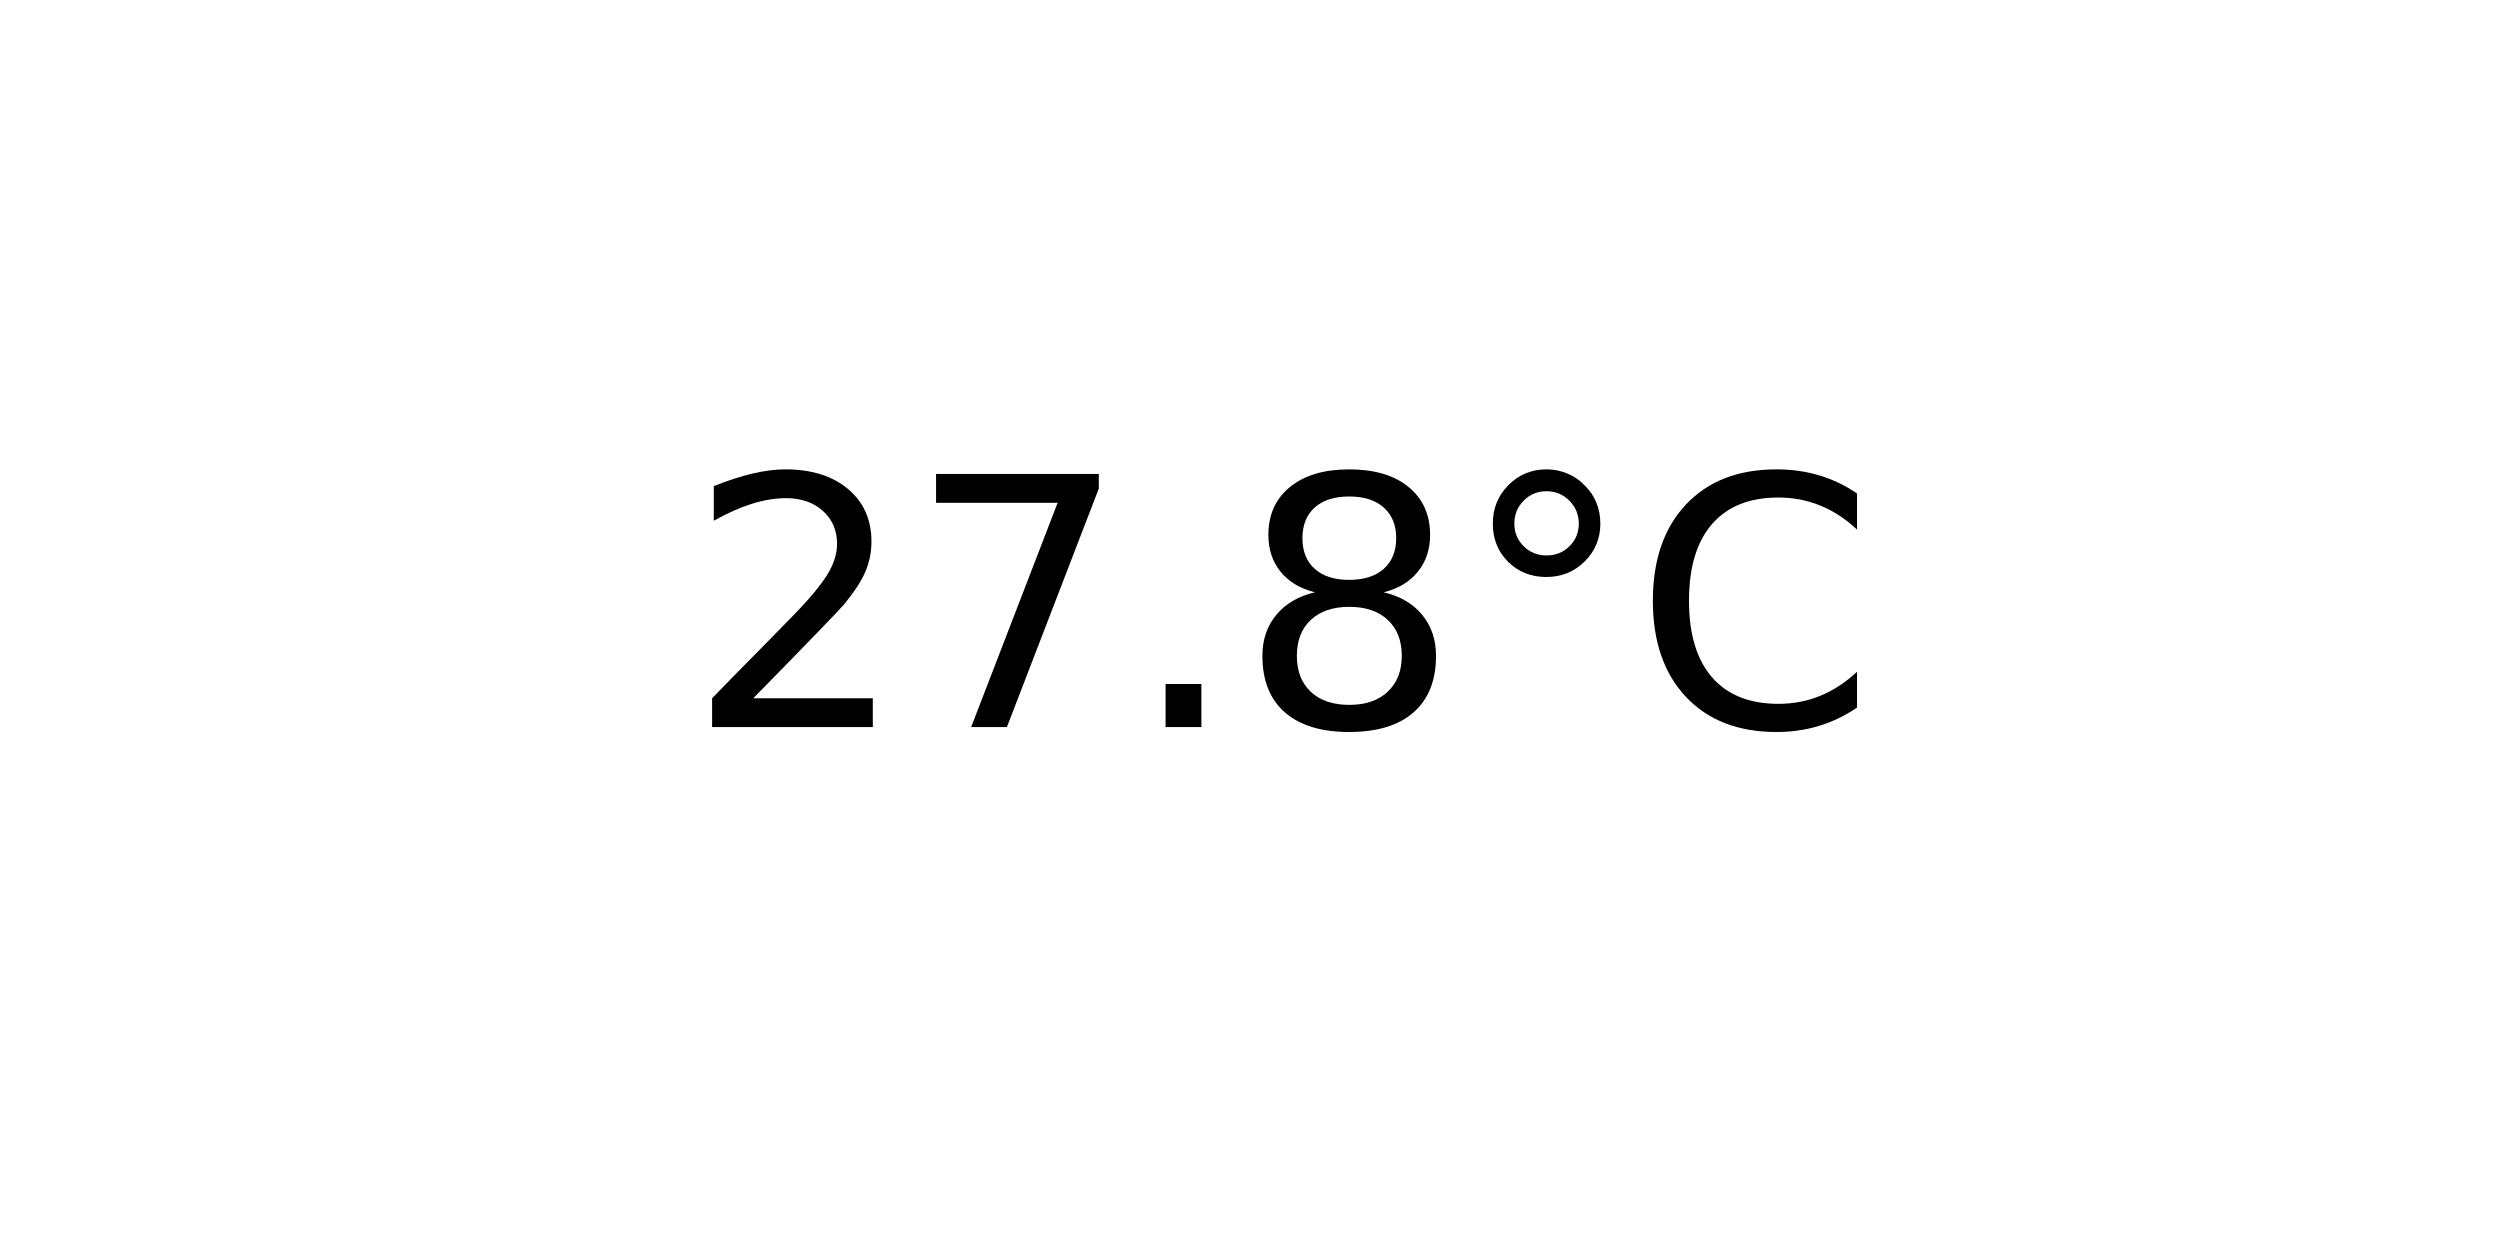
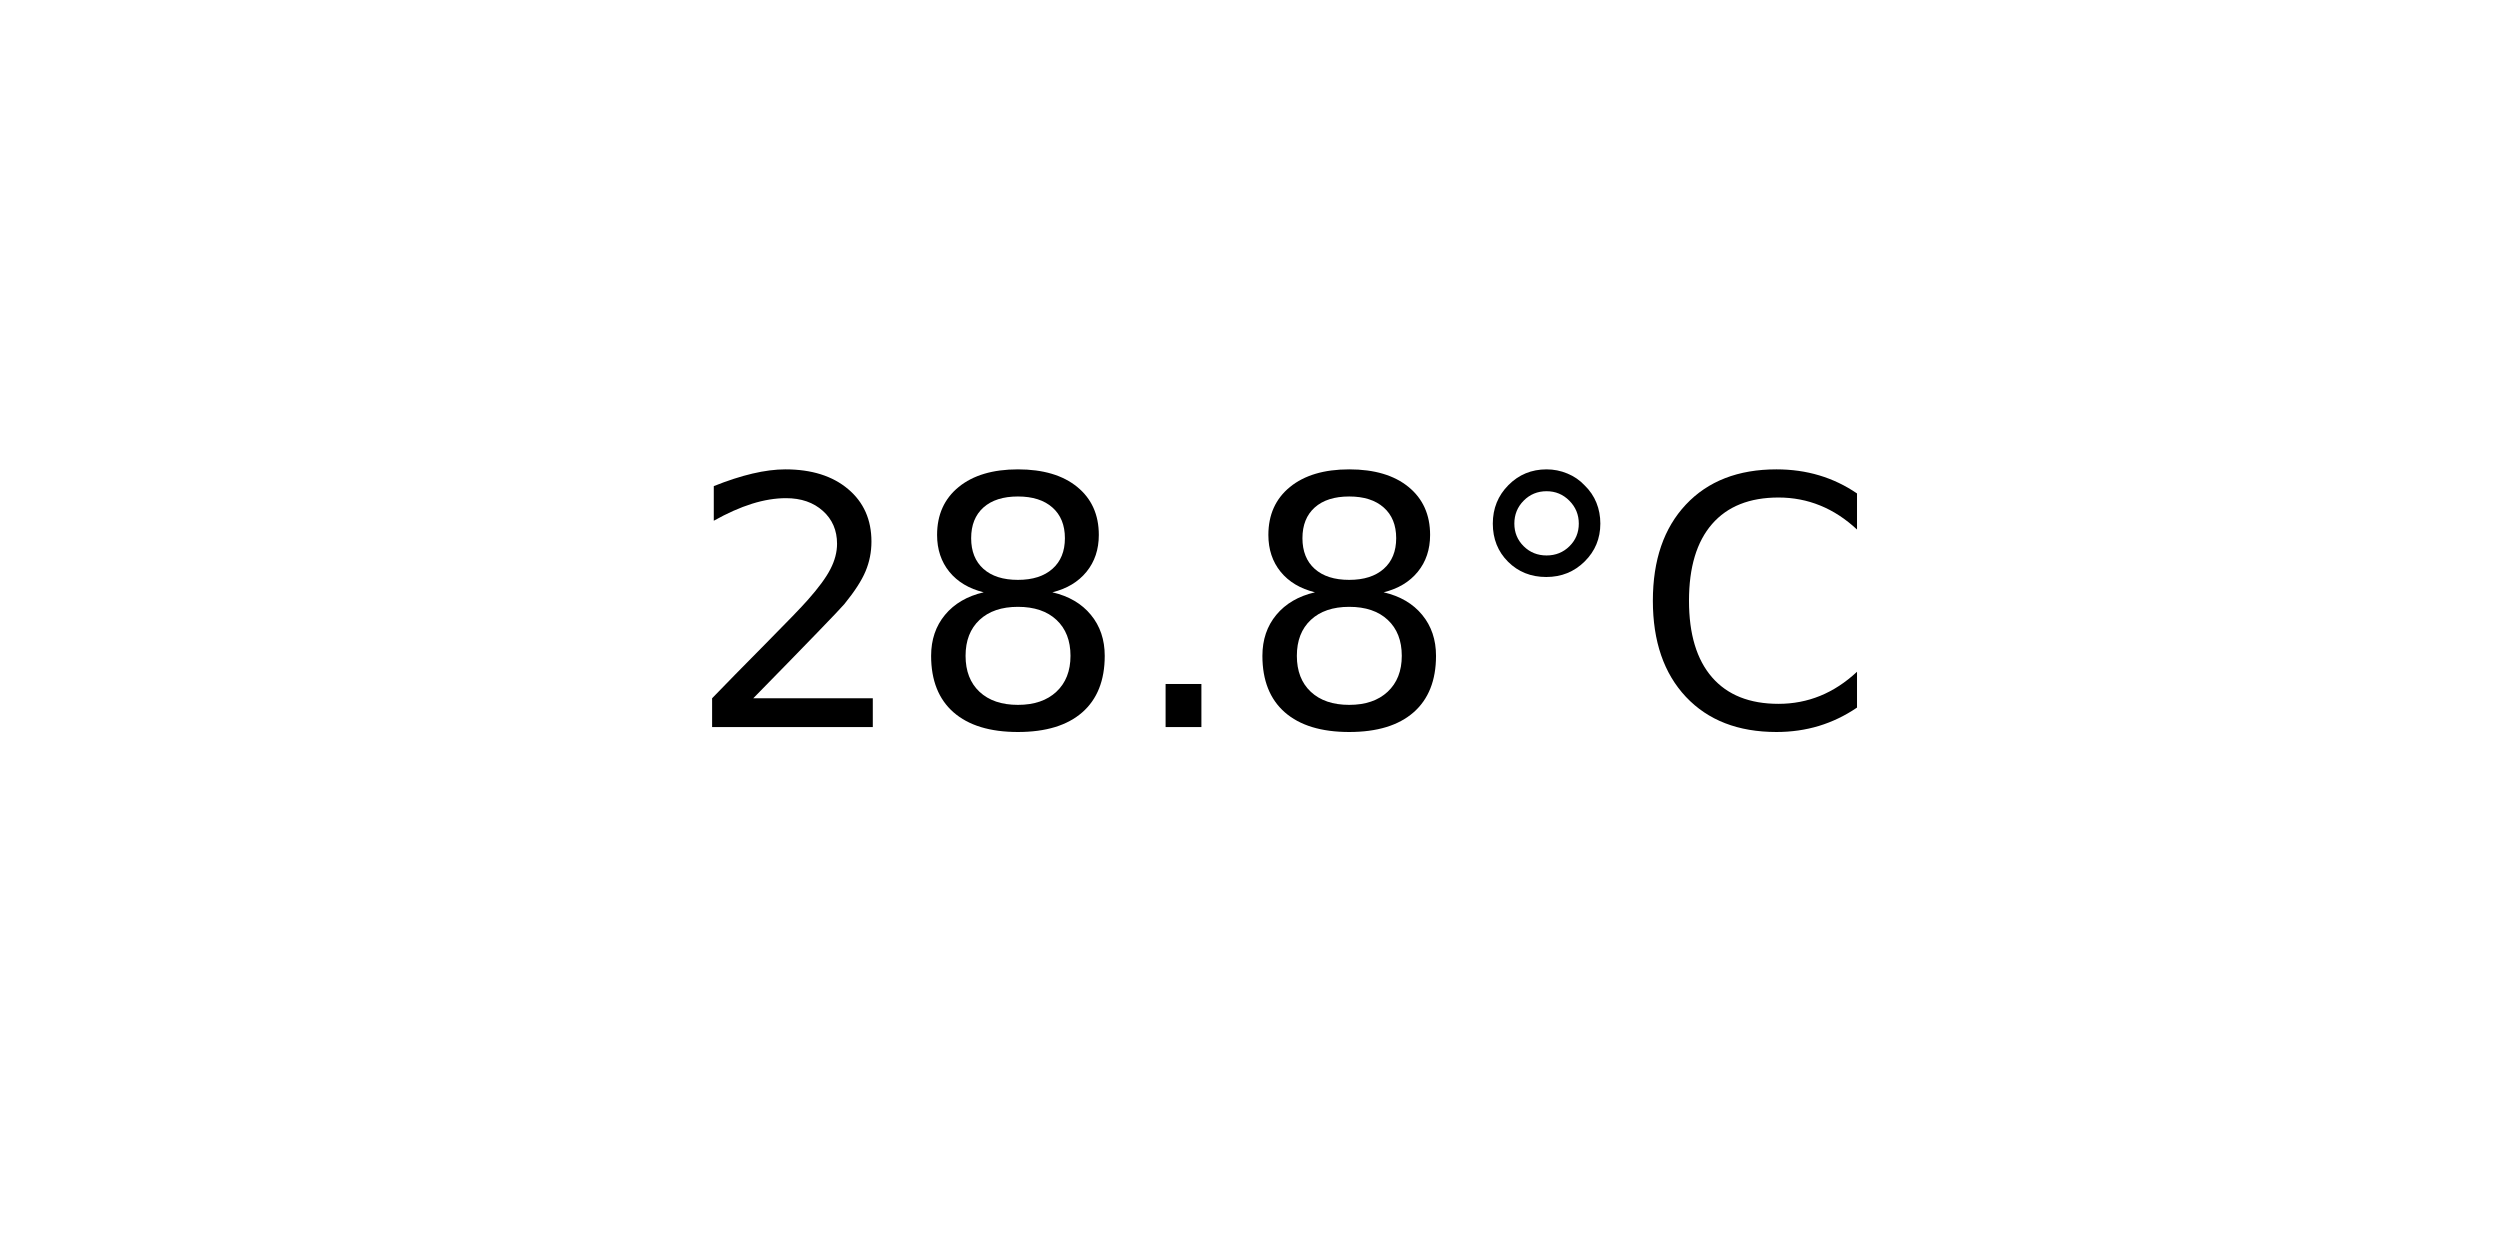
<svg xmlns="http://www.w3.org/2000/svg" xmlns:xlink="http://www.w3.org/1999/xlink" width="72pt" height="36pt" viewBox="0 0 72 36" version="1.1">
  <defs>
    <style type="text/css">*{stroke-linejoin: round; stroke-linecap: butt}</style>
  </defs>
  <g id="figure_1">
    <g id="axes_1">
      <g id="text_1">
        <g transform="translate(19.77578 20.93937) scale(0.1 -0.1)">
          <defs>
            <path id="DejaVuSans-32" d="M 1228 531  L 3431 531  L 3431 0  L 469 0  L 469 531  Q 828 903 1448 1529  Q 2069 2156 2228 2338  Q 2531 2678 2651 2914  Q 2772 3150 2772 3378  Q 2772 3750 2511 3984  Q 2250 4219 1831 4219  Q 1534 4219 1204 4116  Q 875 4013 500 3803  L 500 4441  Q 881 4594 1212 4672  Q 1544 4750 1819 4750  Q 2544 4750 2975 4387  Q 3406 4025 3406 3419  Q 3406 3131 3298 2873  Q 3191 2616 2906 2266  Q 2828 2175 2409 1742  Q 1991 1309 1228 531  z " transform="scale(0.015625)" />
-             <path id="DejaVuSans-37" d="M 525 4666  L 3525 4666  L 3525 4397  L 1831 0  L 1172 0  L 2766 4134  L 525 4134  L 525 4666  z " transform="scale(0.015625)" />
+             <path id="DejaVuSans-38" d="M 2034 2216  Q 1584 2216 1326 1975  Q 1069 1734 1069 1313  Q 1069 891 1326 650  Q 1584 409 2034 409  Q 2484 409 2743 651  Q 3003 894 3003 1313  Q 3003 1734 2745 1975  Q 2488 2216 2034 2216  z M 1403 2484  Q 997 2584 770 2862  Q 544 3141 544 3541  Q 544 4100 942 4425  Q 1341 4750 2034 4750  Q 2731 4750 3128 4425  Q 3525 4100 3525 3541  Q 3525 3141 3298 2862  Q 3072 2584 2669 2484  Q 3125 2378 3379 2068  Q 3634 1759 3634 1313  Q 3634 634 3220 271  Q 2806 -91 2034 -91  Q 1263 -91 848 271  Q 434 634 434 1313  Q 434 1759 690 2068  Q 947 2378 1403 2484  z M 1172 3481  Q 1172 3119 1398 2916  Q 1625 2713 2034 2713  Q 2441 2713 2670 2916  Q 2900 3119 2900 3481  Q 2900 3844 2670 4047  Q 2441 4250 2034 4250  Q 1625 4250 1398 4047  Q 1172 3844 1172 3481  z " transform="scale(0.015625)" />
            <path id="DejaVuSans-2e" d="M 684 794  L 1344 794  L 1344 0  L 684 0  L 684 794  z " transform="scale(0.015625)" />
-             <path id="DejaVuSans-38" d="M 2034 2216  Q 1584 2216 1326 1975  Q 1069 1734 1069 1313  Q 1069 891 1326 650  Q 1584 409 2034 409  Q 2484 409 2743 651  Q 3003 894 3003 1313  Q 3003 1734 2745 1975  Q 2488 2216 2034 2216  z M 1403 2484  Q 997 2584 770 2862  Q 544 3141 544 3541  Q 544 4100 942 4425  Q 1341 4750 2034 4750  Q 2731 4750 3128 4425  Q 3525 4100 3525 3541  Q 3525 3141 3298 2862  Q 3072 2584 2669 2484  Q 3125 2378 3379 2068  Q 3634 1759 3634 1313  Q 3634 634 3220 271  Q 2806 -91 2034 -91  Q 1263 -91 848 271  Q 434 634 434 1313  Q 434 1759 690 2068  Q 947 2378 1403 2484  z M 1172 3481  Q 1172 3119 1398 2916  Q 1625 2713 2034 2713  Q 2441 2713 2670 2916  Q 2900 3119 2900 3481  Q 2900 3844 2670 4047  Q 2441 4250 2034 4250  Q 1625 4250 1398 4047  Q 1172 3844 1172 3481  z " transform="scale(0.015625)" />
            <path id="DejaVuSans-b0" d="M 1600 4347  Q 1350 4347 1178 4173  Q 1006 4000 1006 3750  Q 1006 3503 1178 3333  Q 1350 3163 1600 3163  Q 1850 3163 2022 3333  Q 2194 3503 2194 3750  Q 2194 3997 2020 4172  Q 1847 4347 1600 4347  z M 1600 4750  Q 1800 4750 1984 4673  Q 2169 4597 2303 4453  Q 2447 4313 2519 4134  Q 2591 3956 2591 3750  Q 2591 3338 2302 3052  Q 2013 2766 1594 2766  Q 1172 2766 890 3047  Q 609 3328 609 3750  Q 609 4169 896 4459  Q 1184 4750 1600 4750  z " transform="scale(0.015625)" />
            <path id="DejaVuSans-43" d="M 4122 4306  L 4122 3641  Q 3803 3938 3442 4084  Q 3081 4231 2675 4231  Q 1875 4231 1450 3742  Q 1025 3253 1025 2328  Q 1025 1406 1450 917  Q 1875 428 2675 428  Q 3081 428 3442 575  Q 3803 722 4122 1019  L 4122 359  Q 3791 134 3420 21  Q 3050 -91 2638 -91  Q 1578 -91 968 557  Q 359 1206 359 2328  Q 359 3453 968 4101  Q 1578 4750 2638 4750  Q 3056 4750 3426 4639  Q 3797 4528 4122 4306  z " transform="scale(0.015625)" />
          </defs>
          <use xlink:href="#DejaVuSans-32" />
-           <use xlink:href="#DejaVuSans-37" x="63.623" />
+           <use xlink:href="#DejaVuSans-38" x="63.623" />
          <use xlink:href="#DejaVuSans-2e" x="127.246" />
          <use xlink:href="#DejaVuSans-38" x="159.033" />
          <use xlink:href="#DejaVuSans-b0" x="222.656" />
          <use xlink:href="#DejaVuSans-43" x="272.656" />
        </g>
      </g>
    </g>
  </g>
</svg>
